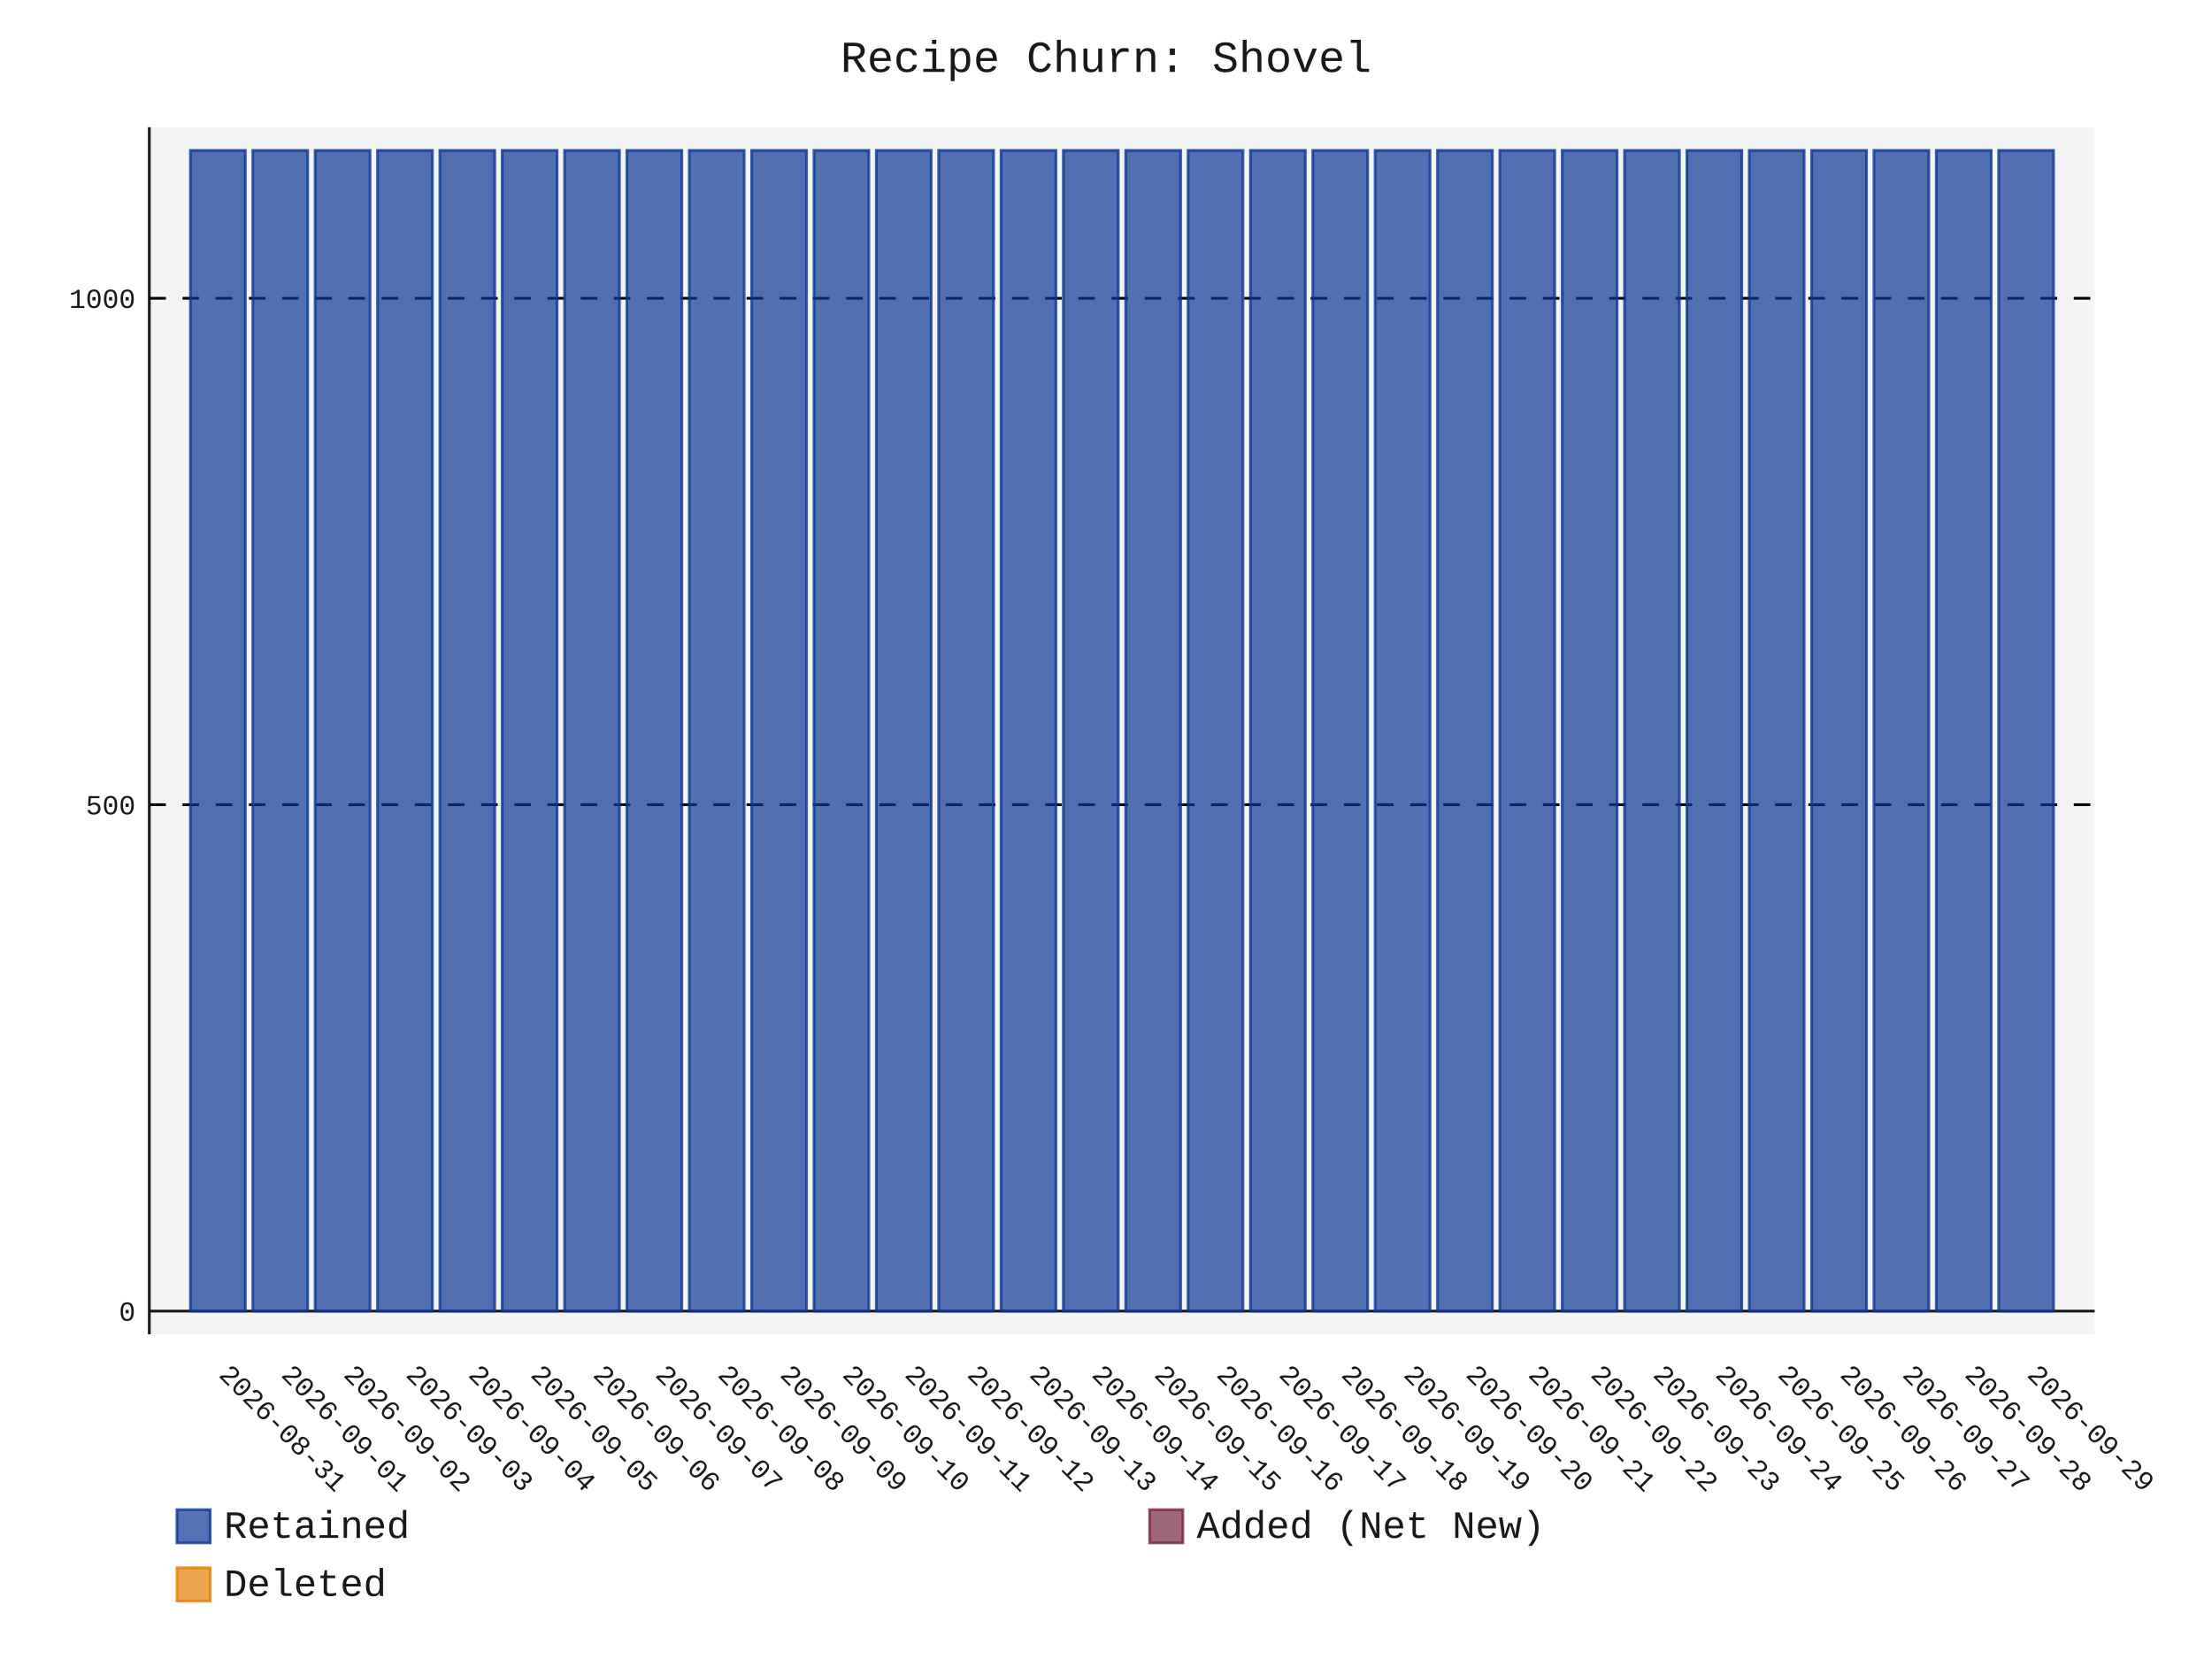
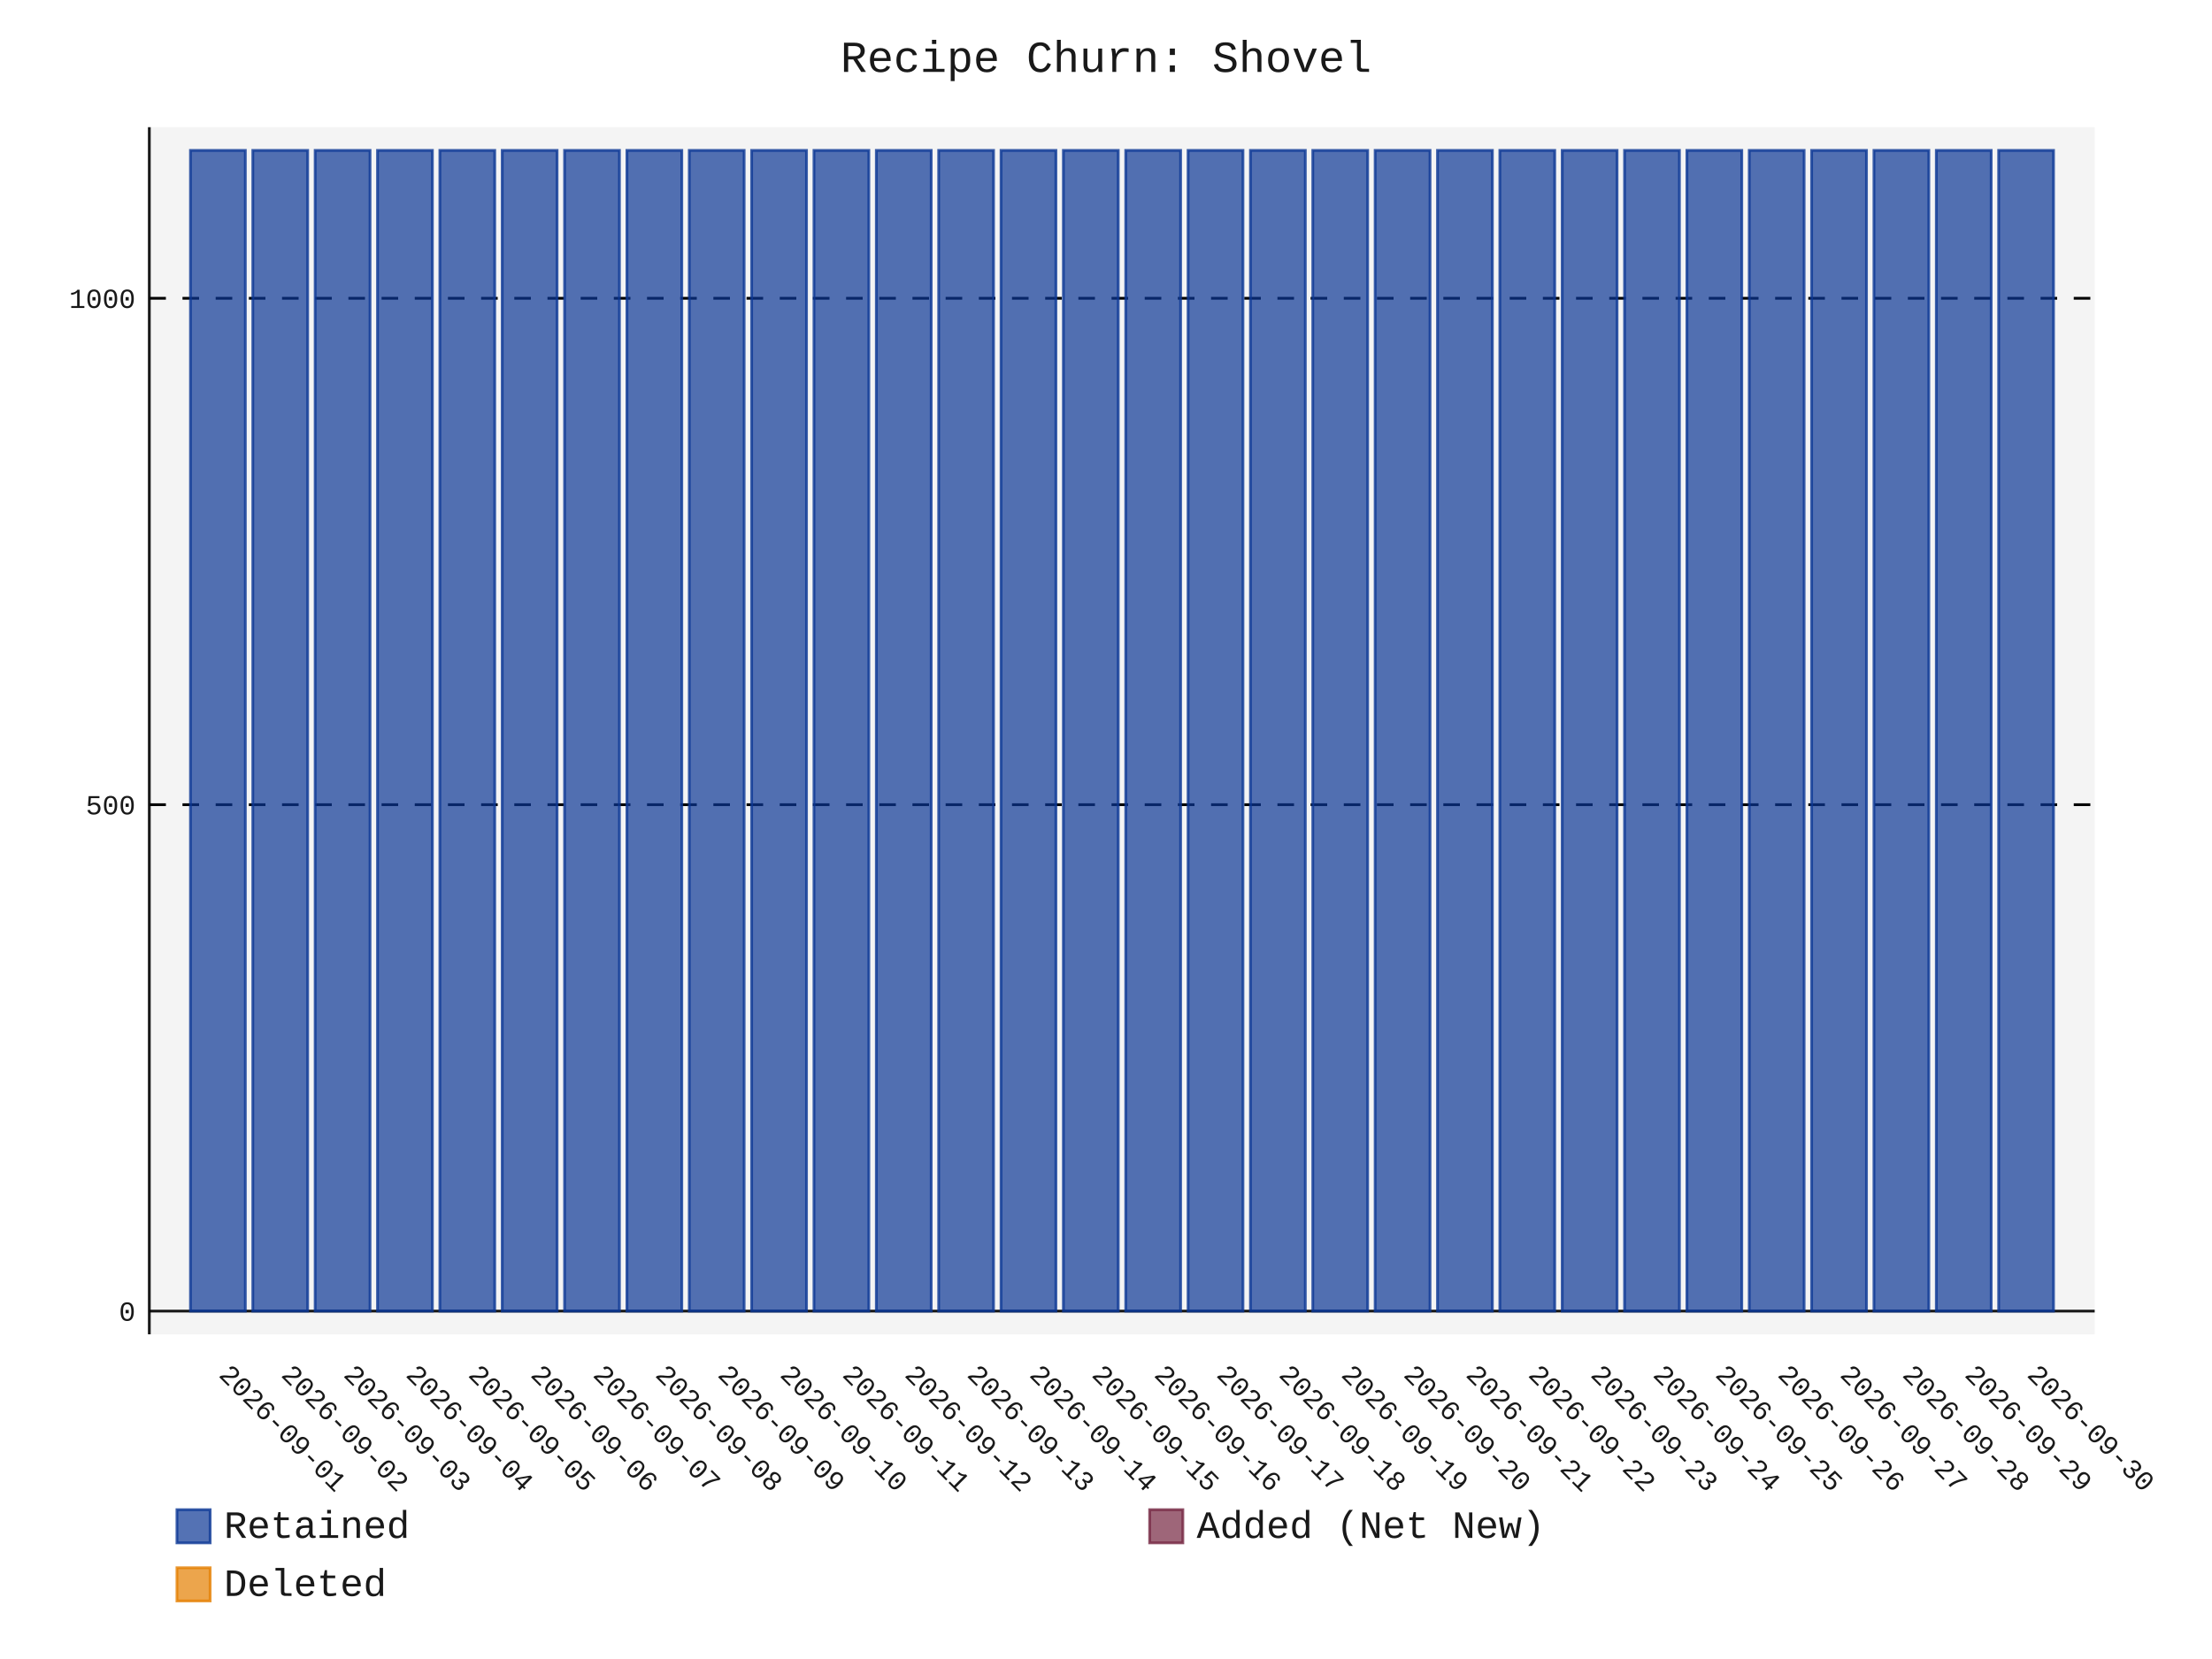
- <svg xmlns="http://www.w3.org/2000/svg" id="chart-f4b4d4c6-7e7c-4a9b-8c6a-44cc4daba64f" class="pygal-chart" viewBox="0 0 800 600">
+ <svg xmlns="http://www.w3.org/2000/svg" id="chart-d581c7c4-b5af-40a9-bd81-09a29bf90851" class="pygal-chart" viewBox="0 0 800 600">
  <defs>
-     <style type="text/css">#chart-f4b4d4c6-7e7c-4a9b-8c6a-44cc4daba64f{-webkit-user-select:none;-webkit-font-smoothing:antialiased;font-family:Consolas,"Liberation Mono",Menlo,Courier,monospace}#chart-f4b4d4c6-7e7c-4a9b-8c6a-44cc4daba64f .title{font-family:Consolas,"Liberation Mono",Menlo,Courier,monospace;font-size:16px}#chart-f4b4d4c6-7e7c-4a9b-8c6a-44cc4daba64f .legends .legend text{font-family:Consolas,"Liberation Mono",Menlo,Courier,monospace;font-size:14px}#chart-f4b4d4c6-7e7c-4a9b-8c6a-44cc4daba64f .axis text{font-family:Consolas,"Liberation Mono",Menlo,Courier,monospace;font-size:10px}#chart-f4b4d4c6-7e7c-4a9b-8c6a-44cc4daba64f .axis text.major{font-family:Consolas,"Liberation Mono",Menlo,Courier,monospace;font-size:10px}#chart-f4b4d4c6-7e7c-4a9b-8c6a-44cc4daba64f .text-overlay text.value{font-family:Consolas,"Liberation Mono",Menlo,Courier,monospace;font-size:16px}#chart-f4b4d4c6-7e7c-4a9b-8c6a-44cc4daba64f .text-overlay text.label{font-family:Consolas,"Liberation Mono",Menlo,Courier,monospace;font-size:10px}#chart-f4b4d4c6-7e7c-4a9b-8c6a-44cc4daba64f .tooltip{font-family:Consolas,"Liberation Mono",Menlo,Courier,monospace;font-size:14px}#chart-f4b4d4c6-7e7c-4a9b-8c6a-44cc4daba64f text.no_data{font-family:Consolas,"Liberation Mono",Menlo,Courier,monospace;font-size:64px}
- #chart-f4b4d4c6-7e7c-4a9b-8c6a-44cc4daba64f{background-color:transparent}#chart-f4b4d4c6-7e7c-4a9b-8c6a-44cc4daba64f path,#chart-f4b4d4c6-7e7c-4a9b-8c6a-44cc4daba64f line,#chart-f4b4d4c6-7e7c-4a9b-8c6a-44cc4daba64f rect,#chart-f4b4d4c6-7e7c-4a9b-8c6a-44cc4daba64f circle{-webkit-transition:150ms;-moz-transition:150ms;transition:150ms}#chart-f4b4d4c6-7e7c-4a9b-8c6a-44cc4daba64f .graph &gt; .background{fill:transparent}#chart-f4b4d4c6-7e7c-4a9b-8c6a-44cc4daba64f .plot &gt; .background{fill:rgba(240,240,240,0.7)}#chart-f4b4d4c6-7e7c-4a9b-8c6a-44cc4daba64f .graph{fill:rgba(0,0,0,0.9)}#chart-f4b4d4c6-7e7c-4a9b-8c6a-44cc4daba64f text.no_data{fill:rgba(0,0,0,0.9)}#chart-f4b4d4c6-7e7c-4a9b-8c6a-44cc4daba64f .title{fill:rgba(0,0,0,0.9)}#chart-f4b4d4c6-7e7c-4a9b-8c6a-44cc4daba64f .legends .legend text{fill:rgba(0,0,0,0.9)}#chart-f4b4d4c6-7e7c-4a9b-8c6a-44cc4daba64f .legends .legend:hover text{fill:rgba(0,0,0,0.9)}#chart-f4b4d4c6-7e7c-4a9b-8c6a-44cc4daba64f .axis .line{stroke:rgba(0,0,0,0.9)}#chart-f4b4d4c6-7e7c-4a9b-8c6a-44cc4daba64f .axis .guide.line{stroke:rgba(0,0,0,0.5)}#chart-f4b4d4c6-7e7c-4a9b-8c6a-44cc4daba64f .axis .major.line{stroke:rgba(0,0,0,0.9)}#chart-f4b4d4c6-7e7c-4a9b-8c6a-44cc4daba64f .axis text.major{fill:rgba(0,0,0,0.9)}#chart-f4b4d4c6-7e7c-4a9b-8c6a-44cc4daba64f .axis.y .guides:hover .guide.line,#chart-f4b4d4c6-7e7c-4a9b-8c6a-44cc4daba64f .line-graph .axis.x .guides:hover .guide.line,#chart-f4b4d4c6-7e7c-4a9b-8c6a-44cc4daba64f .stackedline-graph .axis.x .guides:hover .guide.line,#chart-f4b4d4c6-7e7c-4a9b-8c6a-44cc4daba64f .xy-graph .axis.x .guides:hover .guide.line{stroke:rgba(0,0,0,0.9)}#chart-f4b4d4c6-7e7c-4a9b-8c6a-44cc4daba64f .axis .guides:hover text{fill:rgba(0,0,0,0.9)}#chart-f4b4d4c6-7e7c-4a9b-8c6a-44cc4daba64f .reactive{fill-opacity:.7;stroke-opacity:.8;stroke-width:1}#chart-f4b4d4c6-7e7c-4a9b-8c6a-44cc4daba64f .ci{stroke:rgba(0,0,0,0.9)}#chart-f4b4d4c6-7e7c-4a9b-8c6a-44cc4daba64f .reactive.active,#chart-f4b4d4c6-7e7c-4a9b-8c6a-44cc4daba64f .active .reactive{fill-opacity:.8;stroke-opacity:.9;stroke-width:4}#chart-f4b4d4c6-7e7c-4a9b-8c6a-44cc4daba64f .ci .reactive.active{stroke-width:1.5}#chart-f4b4d4c6-7e7c-4a9b-8c6a-44cc4daba64f .series text{fill:rgba(0,0,0,0.9)}#chart-f4b4d4c6-7e7c-4a9b-8c6a-44cc4daba64f .tooltip rect{fill:rgba(240,240,240,0.7);stroke:rgba(0,0,0,0.9);-webkit-transition:opacity 150ms;-moz-transition:opacity 150ms;transition:opacity 150ms}#chart-f4b4d4c6-7e7c-4a9b-8c6a-44cc4daba64f .tooltip .label{fill:rgba(0,0,0,0.9)}#chart-f4b4d4c6-7e7c-4a9b-8c6a-44cc4daba64f .tooltip .label{fill:rgba(0,0,0,0.9)}#chart-f4b4d4c6-7e7c-4a9b-8c6a-44cc4daba64f .tooltip .legend{font-size:.8em;fill:rgba(0,0,0,0.5)}#chart-f4b4d4c6-7e7c-4a9b-8c6a-44cc4daba64f .tooltip .x_label{font-size:.6em;fill:rgba(0,0,0,0.9)}#chart-f4b4d4c6-7e7c-4a9b-8c6a-44cc4daba64f .tooltip .xlink{font-size:.5em;text-decoration:underline}#chart-f4b4d4c6-7e7c-4a9b-8c6a-44cc4daba64f .tooltip .value{font-size:1.5em}#chart-f4b4d4c6-7e7c-4a9b-8c6a-44cc4daba64f .bound{font-size:.5em}#chart-f4b4d4c6-7e7c-4a9b-8c6a-44cc4daba64f .max-value{font-size:.75em;fill:rgba(0,0,0,0.5)}#chart-f4b4d4c6-7e7c-4a9b-8c6a-44cc4daba64f .map-element{fill:rgba(240,240,240,0.7);stroke:rgba(0,0,0,0.5) !important}#chart-f4b4d4c6-7e7c-4a9b-8c6a-44cc4daba64f .map-element .reactive{fill-opacity:inherit;stroke-opacity:inherit}#chart-f4b4d4c6-7e7c-4a9b-8c6a-44cc4daba64f .color-0,#chart-f4b4d4c6-7e7c-4a9b-8c6a-44cc4daba64f .color-0 a:visited{stroke:rgb(12,55,149);fill:rgb(12,55,149)}#chart-f4b4d4c6-7e7c-4a9b-8c6a-44cc4daba64f .color-1,#chart-f4b4d4c6-7e7c-4a9b-8c6a-44cc4daba64f .color-1 a:visited{stroke:rgb(117,38,65);fill:rgb(117,38,65)}#chart-f4b4d4c6-7e7c-4a9b-8c6a-44cc4daba64f .color-2,#chart-f4b4d4c6-7e7c-4a9b-8c6a-44cc4daba64f .color-2 a:visited{stroke:rgb(228,127,0);fill:rgb(228,127,0)}#chart-f4b4d4c6-7e7c-4a9b-8c6a-44cc4daba64f .text-overlay .color-0 text{fill:black}#chart-f4b4d4c6-7e7c-4a9b-8c6a-44cc4daba64f .text-overlay .color-1 text{fill:black}#chart-f4b4d4c6-7e7c-4a9b-8c6a-44cc4daba64f .text-overlay .color-2 text{fill:black}
- #chart-f4b4d4c6-7e7c-4a9b-8c6a-44cc4daba64f text.no_data{text-anchor:middle}#chart-f4b4d4c6-7e7c-4a9b-8c6a-44cc4daba64f .guide.line{fill:none}#chart-f4b4d4c6-7e7c-4a9b-8c6a-44cc4daba64f .centered{text-anchor:middle}#chart-f4b4d4c6-7e7c-4a9b-8c6a-44cc4daba64f .title{text-anchor:middle}#chart-f4b4d4c6-7e7c-4a9b-8c6a-44cc4daba64f .legends .legend text{fill-opacity:1}#chart-f4b4d4c6-7e7c-4a9b-8c6a-44cc4daba64f .axis.x text{text-anchor:middle}#chart-f4b4d4c6-7e7c-4a9b-8c6a-44cc4daba64f .axis.x:not(.web) text[transform]{text-anchor:start}#chart-f4b4d4c6-7e7c-4a9b-8c6a-44cc4daba64f .axis.x:not(.web) text[transform].backwards{text-anchor:end}#chart-f4b4d4c6-7e7c-4a9b-8c6a-44cc4daba64f .axis.y text{text-anchor:end}#chart-f4b4d4c6-7e7c-4a9b-8c6a-44cc4daba64f .axis.y text[transform].backwards{text-anchor:start}#chart-f4b4d4c6-7e7c-4a9b-8c6a-44cc4daba64f .axis.y2 text{text-anchor:start}#chart-f4b4d4c6-7e7c-4a9b-8c6a-44cc4daba64f .axis.y2 text[transform].backwards{text-anchor:end}#chart-f4b4d4c6-7e7c-4a9b-8c6a-44cc4daba64f .axis .guide.line{stroke-dasharray:4,4;stroke:black}#chart-f4b4d4c6-7e7c-4a9b-8c6a-44cc4daba64f .axis .major.guide.line{stroke-dasharray:6,6;stroke:black}#chart-f4b4d4c6-7e7c-4a9b-8c6a-44cc4daba64f .horizontal .axis.y .guide.line,#chart-f4b4d4c6-7e7c-4a9b-8c6a-44cc4daba64f .horizontal .axis.y2 .guide.line,#chart-f4b4d4c6-7e7c-4a9b-8c6a-44cc4daba64f .vertical .axis.x .guide.line{opacity:0}#chart-f4b4d4c6-7e7c-4a9b-8c6a-44cc4daba64f .horizontal .axis.always_show .guide.line,#chart-f4b4d4c6-7e7c-4a9b-8c6a-44cc4daba64f .vertical .axis.always_show .guide.line{opacity:1 !important}#chart-f4b4d4c6-7e7c-4a9b-8c6a-44cc4daba64f .axis.y .guides:hover .guide.line,#chart-f4b4d4c6-7e7c-4a9b-8c6a-44cc4daba64f .axis.y2 .guides:hover .guide.line,#chart-f4b4d4c6-7e7c-4a9b-8c6a-44cc4daba64f .axis.x .guides:hover .guide.line{opacity:1}#chart-f4b4d4c6-7e7c-4a9b-8c6a-44cc4daba64f .axis .guides:hover text{opacity:1}#chart-f4b4d4c6-7e7c-4a9b-8c6a-44cc4daba64f .nofill{fill:none}#chart-f4b4d4c6-7e7c-4a9b-8c6a-44cc4daba64f .subtle-fill{fill-opacity:.2}#chart-f4b4d4c6-7e7c-4a9b-8c6a-44cc4daba64f .dot{stroke-width:1px;fill-opacity:1;stroke-opacity:1}#chart-f4b4d4c6-7e7c-4a9b-8c6a-44cc4daba64f .dot.active{stroke-width:5px}#chart-f4b4d4c6-7e7c-4a9b-8c6a-44cc4daba64f .dot.negative{fill:transparent}#chart-f4b4d4c6-7e7c-4a9b-8c6a-44cc4daba64f text,#chart-f4b4d4c6-7e7c-4a9b-8c6a-44cc4daba64f tspan{stroke:none !important}#chart-f4b4d4c6-7e7c-4a9b-8c6a-44cc4daba64f .series text.active{opacity:1}#chart-f4b4d4c6-7e7c-4a9b-8c6a-44cc4daba64f .tooltip rect{fill-opacity:.95;stroke-width:.5}#chart-f4b4d4c6-7e7c-4a9b-8c6a-44cc4daba64f .tooltip text{fill-opacity:1}#chart-f4b4d4c6-7e7c-4a9b-8c6a-44cc4daba64f .showable{visibility:hidden}#chart-f4b4d4c6-7e7c-4a9b-8c6a-44cc4daba64f .showable.shown{visibility:visible}#chart-f4b4d4c6-7e7c-4a9b-8c6a-44cc4daba64f .gauge-background{fill:rgba(229,229,229,1);stroke:none}#chart-f4b4d4c6-7e7c-4a9b-8c6a-44cc4daba64f .bg-lines{stroke:transparent;stroke-width:2px}</style>
+     <style type="text/css">#chart-d581c7c4-b5af-40a9-bd81-09a29bf90851{-webkit-user-select:none;-webkit-font-smoothing:antialiased;font-family:Consolas,"Liberation Mono",Menlo,Courier,monospace}#chart-d581c7c4-b5af-40a9-bd81-09a29bf90851 .title{font-family:Consolas,"Liberation Mono",Menlo,Courier,monospace;font-size:16px}#chart-d581c7c4-b5af-40a9-bd81-09a29bf90851 .legends .legend text{font-family:Consolas,"Liberation Mono",Menlo,Courier,monospace;font-size:14px}#chart-d581c7c4-b5af-40a9-bd81-09a29bf90851 .axis text{font-family:Consolas,"Liberation Mono",Menlo,Courier,monospace;font-size:10px}#chart-d581c7c4-b5af-40a9-bd81-09a29bf90851 .axis text.major{font-family:Consolas,"Liberation Mono",Menlo,Courier,monospace;font-size:10px}#chart-d581c7c4-b5af-40a9-bd81-09a29bf90851 .text-overlay text.value{font-family:Consolas,"Liberation Mono",Menlo,Courier,monospace;font-size:16px}#chart-d581c7c4-b5af-40a9-bd81-09a29bf90851 .text-overlay text.label{font-family:Consolas,"Liberation Mono",Menlo,Courier,monospace;font-size:10px}#chart-d581c7c4-b5af-40a9-bd81-09a29bf90851 .tooltip{font-family:Consolas,"Liberation Mono",Menlo,Courier,monospace;font-size:14px}#chart-d581c7c4-b5af-40a9-bd81-09a29bf90851 text.no_data{font-family:Consolas,"Liberation Mono",Menlo,Courier,monospace;font-size:64px}
+ #chart-d581c7c4-b5af-40a9-bd81-09a29bf90851{background-color:transparent}#chart-d581c7c4-b5af-40a9-bd81-09a29bf90851 path,#chart-d581c7c4-b5af-40a9-bd81-09a29bf90851 line,#chart-d581c7c4-b5af-40a9-bd81-09a29bf90851 rect,#chart-d581c7c4-b5af-40a9-bd81-09a29bf90851 circle{-webkit-transition:150ms;-moz-transition:150ms;transition:150ms}#chart-d581c7c4-b5af-40a9-bd81-09a29bf90851 .graph &gt; .background{fill:transparent}#chart-d581c7c4-b5af-40a9-bd81-09a29bf90851 .plot &gt; .background{fill:rgba(240,240,240,0.7)}#chart-d581c7c4-b5af-40a9-bd81-09a29bf90851 .graph{fill:rgba(0,0,0,0.9)}#chart-d581c7c4-b5af-40a9-bd81-09a29bf90851 text.no_data{fill:rgba(0,0,0,0.9)}#chart-d581c7c4-b5af-40a9-bd81-09a29bf90851 .title{fill:rgba(0,0,0,0.9)}#chart-d581c7c4-b5af-40a9-bd81-09a29bf90851 .legends .legend text{fill:rgba(0,0,0,0.9)}#chart-d581c7c4-b5af-40a9-bd81-09a29bf90851 .legends .legend:hover text{fill:rgba(0,0,0,0.9)}#chart-d581c7c4-b5af-40a9-bd81-09a29bf90851 .axis .line{stroke:rgba(0,0,0,0.9)}#chart-d581c7c4-b5af-40a9-bd81-09a29bf90851 .axis .guide.line{stroke:rgba(0,0,0,0.5)}#chart-d581c7c4-b5af-40a9-bd81-09a29bf90851 .axis .major.line{stroke:rgba(0,0,0,0.9)}#chart-d581c7c4-b5af-40a9-bd81-09a29bf90851 .axis text.major{fill:rgba(0,0,0,0.9)}#chart-d581c7c4-b5af-40a9-bd81-09a29bf90851 .axis.y .guides:hover .guide.line,#chart-d581c7c4-b5af-40a9-bd81-09a29bf90851 .line-graph .axis.x .guides:hover .guide.line,#chart-d581c7c4-b5af-40a9-bd81-09a29bf90851 .stackedline-graph .axis.x .guides:hover .guide.line,#chart-d581c7c4-b5af-40a9-bd81-09a29bf90851 .xy-graph .axis.x .guides:hover .guide.line{stroke:rgba(0,0,0,0.9)}#chart-d581c7c4-b5af-40a9-bd81-09a29bf90851 .axis .guides:hover text{fill:rgba(0,0,0,0.9)}#chart-d581c7c4-b5af-40a9-bd81-09a29bf90851 .reactive{fill-opacity:.7;stroke-opacity:.8;stroke-width:1}#chart-d581c7c4-b5af-40a9-bd81-09a29bf90851 .ci{stroke:rgba(0,0,0,0.9)}#chart-d581c7c4-b5af-40a9-bd81-09a29bf90851 .reactive.active,#chart-d581c7c4-b5af-40a9-bd81-09a29bf90851 .active .reactive{fill-opacity:.8;stroke-opacity:.9;stroke-width:4}#chart-d581c7c4-b5af-40a9-bd81-09a29bf90851 .ci .reactive.active{stroke-width:1.5}#chart-d581c7c4-b5af-40a9-bd81-09a29bf90851 .series text{fill:rgba(0,0,0,0.9)}#chart-d581c7c4-b5af-40a9-bd81-09a29bf90851 .tooltip rect{fill:rgba(240,240,240,0.7);stroke:rgba(0,0,0,0.9);-webkit-transition:opacity 150ms;-moz-transition:opacity 150ms;transition:opacity 150ms}#chart-d581c7c4-b5af-40a9-bd81-09a29bf90851 .tooltip .label{fill:rgba(0,0,0,0.9)}#chart-d581c7c4-b5af-40a9-bd81-09a29bf90851 .tooltip .label{fill:rgba(0,0,0,0.9)}#chart-d581c7c4-b5af-40a9-bd81-09a29bf90851 .tooltip .legend{font-size:.8em;fill:rgba(0,0,0,0.5)}#chart-d581c7c4-b5af-40a9-bd81-09a29bf90851 .tooltip .x_label{font-size:.6em;fill:rgba(0,0,0,0.9)}#chart-d581c7c4-b5af-40a9-bd81-09a29bf90851 .tooltip .xlink{font-size:.5em;text-decoration:underline}#chart-d581c7c4-b5af-40a9-bd81-09a29bf90851 .tooltip .value{font-size:1.5em}#chart-d581c7c4-b5af-40a9-bd81-09a29bf90851 .bound{font-size:.5em}#chart-d581c7c4-b5af-40a9-bd81-09a29bf90851 .max-value{font-size:.75em;fill:rgba(0,0,0,0.5)}#chart-d581c7c4-b5af-40a9-bd81-09a29bf90851 .map-element{fill:rgba(240,240,240,0.7);stroke:rgba(0,0,0,0.5) !important}#chart-d581c7c4-b5af-40a9-bd81-09a29bf90851 .map-element .reactive{fill-opacity:inherit;stroke-opacity:inherit}#chart-d581c7c4-b5af-40a9-bd81-09a29bf90851 .color-0,#chart-d581c7c4-b5af-40a9-bd81-09a29bf90851 .color-0 a:visited{stroke:rgb(12,55,149);fill:rgb(12,55,149)}#chart-d581c7c4-b5af-40a9-bd81-09a29bf90851 .color-1,#chart-d581c7c4-b5af-40a9-bd81-09a29bf90851 .color-1 a:visited{stroke:rgb(117,38,65);fill:rgb(117,38,65)}#chart-d581c7c4-b5af-40a9-bd81-09a29bf90851 .color-2,#chart-d581c7c4-b5af-40a9-bd81-09a29bf90851 .color-2 a:visited{stroke:rgb(228,127,0);fill:rgb(228,127,0)}#chart-d581c7c4-b5af-40a9-bd81-09a29bf90851 .text-overlay .color-0 text{fill:black}#chart-d581c7c4-b5af-40a9-bd81-09a29bf90851 .text-overlay .color-1 text{fill:black}#chart-d581c7c4-b5af-40a9-bd81-09a29bf90851 .text-overlay .color-2 text{fill:black}
+ #chart-d581c7c4-b5af-40a9-bd81-09a29bf90851 text.no_data{text-anchor:middle}#chart-d581c7c4-b5af-40a9-bd81-09a29bf90851 .guide.line{fill:none}#chart-d581c7c4-b5af-40a9-bd81-09a29bf90851 .centered{text-anchor:middle}#chart-d581c7c4-b5af-40a9-bd81-09a29bf90851 .title{text-anchor:middle}#chart-d581c7c4-b5af-40a9-bd81-09a29bf90851 .legends .legend text{fill-opacity:1}#chart-d581c7c4-b5af-40a9-bd81-09a29bf90851 .axis.x text{text-anchor:middle}#chart-d581c7c4-b5af-40a9-bd81-09a29bf90851 .axis.x:not(.web) text[transform]{text-anchor:start}#chart-d581c7c4-b5af-40a9-bd81-09a29bf90851 .axis.x:not(.web) text[transform].backwards{text-anchor:end}#chart-d581c7c4-b5af-40a9-bd81-09a29bf90851 .axis.y text{text-anchor:end}#chart-d581c7c4-b5af-40a9-bd81-09a29bf90851 .axis.y text[transform].backwards{text-anchor:start}#chart-d581c7c4-b5af-40a9-bd81-09a29bf90851 .axis.y2 text{text-anchor:start}#chart-d581c7c4-b5af-40a9-bd81-09a29bf90851 .axis.y2 text[transform].backwards{text-anchor:end}#chart-d581c7c4-b5af-40a9-bd81-09a29bf90851 .axis .guide.line{stroke-dasharray:4,4;stroke:black}#chart-d581c7c4-b5af-40a9-bd81-09a29bf90851 .axis .major.guide.line{stroke-dasharray:6,6;stroke:black}#chart-d581c7c4-b5af-40a9-bd81-09a29bf90851 .horizontal .axis.y .guide.line,#chart-d581c7c4-b5af-40a9-bd81-09a29bf90851 .horizontal .axis.y2 .guide.line,#chart-d581c7c4-b5af-40a9-bd81-09a29bf90851 .vertical .axis.x .guide.line{opacity:0}#chart-d581c7c4-b5af-40a9-bd81-09a29bf90851 .horizontal .axis.always_show .guide.line,#chart-d581c7c4-b5af-40a9-bd81-09a29bf90851 .vertical .axis.always_show .guide.line{opacity:1 !important}#chart-d581c7c4-b5af-40a9-bd81-09a29bf90851 .axis.y .guides:hover .guide.line,#chart-d581c7c4-b5af-40a9-bd81-09a29bf90851 .axis.y2 .guides:hover .guide.line,#chart-d581c7c4-b5af-40a9-bd81-09a29bf90851 .axis.x .guides:hover .guide.line{opacity:1}#chart-d581c7c4-b5af-40a9-bd81-09a29bf90851 .axis .guides:hover text{opacity:1}#chart-d581c7c4-b5af-40a9-bd81-09a29bf90851 .nofill{fill:none}#chart-d581c7c4-b5af-40a9-bd81-09a29bf90851 .subtle-fill{fill-opacity:.2}#chart-d581c7c4-b5af-40a9-bd81-09a29bf90851 .dot{stroke-width:1px;fill-opacity:1;stroke-opacity:1}#chart-d581c7c4-b5af-40a9-bd81-09a29bf90851 .dot.active{stroke-width:5px}#chart-d581c7c4-b5af-40a9-bd81-09a29bf90851 .dot.negative{fill:transparent}#chart-d581c7c4-b5af-40a9-bd81-09a29bf90851 text,#chart-d581c7c4-b5af-40a9-bd81-09a29bf90851 tspan{stroke:none !important}#chart-d581c7c4-b5af-40a9-bd81-09a29bf90851 .series text.active{opacity:1}#chart-d581c7c4-b5af-40a9-bd81-09a29bf90851 .tooltip rect{fill-opacity:.95;stroke-width:.5}#chart-d581c7c4-b5af-40a9-bd81-09a29bf90851 .tooltip text{fill-opacity:1}#chart-d581c7c4-b5af-40a9-bd81-09a29bf90851 .showable{visibility:hidden}#chart-d581c7c4-b5af-40a9-bd81-09a29bf90851 .showable.shown{visibility:visible}#chart-d581c7c4-b5af-40a9-bd81-09a29bf90851 .gauge-background{fill:rgba(229,229,229,1);stroke:none}#chart-d581c7c4-b5af-40a9-bd81-09a29bf90851 .bg-lines{stroke:transparent;stroke-width:2px}</style>
  </defs>
  <g class="graph stackedbar-graph vertical">
    <rect x="0" y="0" width="800" height="600" class="background" />
    <g transform="translate(54, 46)" class="plot">
      <rect x="0" y="0" width="703.574" height="436.574" class="background" />
      <g class="axis y always_show">
        <g class="guides">
          <path d="M0 428.178 h703.574" class="axis major line" />
          <text x="-5" y="431.678" class="major">0</text>
        </g>
        <g class="guides">
          <path d="M0 245.027 h703.574" class="major guide line" />
          <text x="-5" y="248.527" class="major">500</text>
        </g>
        <g class="guides">
          <path d="M0 61.876 h703.574" class="major guide line" />
          <text x="-5" y="65.376" class="major">1000</text>
        </g>
      </g>
      <g class="axis x">
        <path d="M0 0 v436.574" class="line" />
        <g class="guides">
          <path d="M24.805 0 v436.574" class="guide line" />
-           <text x="24.805" y="451.574" class="" transform="rotate(45 24.80548 451.5736)">2026-08-31</text>
+           <text x="24.805" y="451.574" class="" transform="rotate(45 24.80548 451.5736)">2026-09-01</text>
        </g>
        <g class="guides">
          <path d="M47.356 0 v436.574" class="guide line" />
-           <text x="47.356" y="451.574" class="" transform="rotate(45 47.35592 451.5736)">2026-09-01</text>
+           <text x="47.356" y="451.574" class="" transform="rotate(45 47.35592 451.5736)">2026-09-02</text>
        </g>
        <g class="guides">
          <path d="M69.906 0 v436.574" class="guide line" />
-           <text x="69.906" y="451.574" class="" transform="rotate(45 69.90635 451.5736)">2026-09-02</text>
+           <text x="69.906" y="451.574" class="" transform="rotate(45 69.90635 451.5736)">2026-09-03</text>
        </g>
        <g class="guides">
          <path d="M92.457 0 v436.574" class="guide line" />
-           <text x="92.457" y="451.574" class="" transform="rotate(45 92.45679 451.5736)">2026-09-03</text>
+           <text x="92.457" y="451.574" class="" transform="rotate(45 92.45679 451.5736)">2026-09-04</text>
        </g>
        <g class="guides">
          <path d="M115.007 0 v436.574" class="guide line" />
-           <text x="115.007" y="451.574" class="" transform="rotate(45 115.0072 451.5736)">2026-09-04</text>
+           <text x="115.007" y="451.574" class="" transform="rotate(45 115.0072 451.5736)">2026-09-05</text>
        </g>
        <g class="guides">
          <path d="M137.558 0 v436.574" class="guide line" />
-           <text x="137.558" y="451.574" class="" transform="rotate(45 137.5577 451.5736)">2026-09-05</text>
+           <text x="137.558" y="451.574" class="" transform="rotate(45 137.5577 451.5736)">2026-09-06</text>
        </g>
        <g class="guides">
          <path d="M160.108 0 v436.574" class="guide line" />
-           <text x="160.108" y="451.574" class="" transform="rotate(45 160.1081 451.5736)">2026-09-06</text>
+           <text x="160.108" y="451.574" class="" transform="rotate(45 160.1081 451.5736)">2026-09-07</text>
        </g>
        <g class="guides">
          <path d="M182.659 0 v436.574" class="guide line" />
-           <text x="182.659" y="451.574" class="" transform="rotate(45 182.6585 451.5736)">2026-09-07</text>
+           <text x="182.659" y="451.574" class="" transform="rotate(45 182.6585 451.5736)">2026-09-08</text>
        </g>
        <g class="guides">
          <path d="M205.209 0 v436.574" class="guide line" />
-           <text x="205.209" y="451.574" class="" transform="rotate(45 205.209 451.5736)">2026-09-08</text>
+           <text x="205.209" y="451.574" class="" transform="rotate(45 205.209 451.5736)">2026-09-09</text>
        </g>
        <g class="guides">
          <path d="M227.759 0 v436.574" class="guide line" />
-           <text x="227.759" y="451.574" class="" transform="rotate(45 227.7594 451.5736)">2026-09-09</text>
+           <text x="227.759" y="451.574" class="" transform="rotate(45 227.7594 451.5736)">2026-09-10</text>
        </g>
        <g class="guides">
          <path d="M250.31 0 v436.574" class="guide line" />
-           <text x="250.31" y="451.574" class="" transform="rotate(45 250.3098 451.5736)">2026-09-10</text>
+           <text x="250.31" y="451.574" class="" transform="rotate(45 250.3098 451.5736)">2026-09-11</text>
        </g>
        <g class="guides">
          <path d="M272.86 0 v436.574" class="guide line" />
-           <text x="272.86" y="451.574" class="" transform="rotate(45 272.8603 451.5736)">2026-09-11</text>
+           <text x="272.86" y="451.574" class="" transform="rotate(45 272.8603 451.5736)">2026-09-12</text>
        </g>
        <g class="guides">
          <path d="M295.411 0 v436.574" class="guide line" />
-           <text x="295.411" y="451.574" class="" transform="rotate(45 295.4107 451.5736)">2026-09-12</text>
+           <text x="295.411" y="451.574" class="" transform="rotate(45 295.4107 451.5736)">2026-09-13</text>
        </g>
        <g class="guides">
          <path d="M317.961 0 v436.574" class="guide line" />
-           <text x="317.961" y="451.574" class="" transform="rotate(45 317.9611 451.5736)">2026-09-13</text>
+           <text x="317.961" y="451.574" class="" transform="rotate(45 317.9611 451.5736)">2026-09-14</text>
        </g>
        <g class="guides">
          <path d="M340.512 0 v436.574" class="guide line" />
-           <text x="340.512" y="451.574" class="" transform="rotate(45 340.5116 451.5736)">2026-09-14</text>
+           <text x="340.512" y="451.574" class="" transform="rotate(45 340.5116 451.5736)">2026-09-15</text>
        </g>
        <g class="guides">
          <path d="M363.062 0 v436.574" class="guide line" />
-           <text x="363.062" y="451.574" class="" transform="rotate(45 363.062 451.5736)">2026-09-15</text>
+           <text x="363.062" y="451.574" class="" transform="rotate(45 363.062 451.5736)">2026-09-16</text>
        </g>
        <g class="guides">
          <path d="M385.612 0 v436.574" class="guide line" />
-           <text x="385.612" y="451.574" class="" transform="rotate(45 385.6125 451.5736)">2026-09-16</text>
+           <text x="385.612" y="451.574" class="" transform="rotate(45 385.6125 451.5736)">2026-09-17</text>
        </g>
        <g class="guides">
          <path d="M408.163 0 v436.574" class="guide line" />
-           <text x="408.163" y="451.574" class="" transform="rotate(45 408.1629 451.5736)">2026-09-17</text>
+           <text x="408.163" y="451.574" class="" transform="rotate(45 408.1629 451.5736)">2026-09-18</text>
        </g>
        <g class="guides">
          <path d="M430.713 0 v436.574" class="guide line" />
-           <text x="430.713" y="451.574" class="" transform="rotate(45 430.7133 451.5736)">2026-09-18</text>
+           <text x="430.713" y="451.574" class="" transform="rotate(45 430.7133 451.5736)">2026-09-19</text>
        </g>
        <g class="guides">
          <path d="M453.264 0 v436.574" class="guide line" />
-           <text x="453.264" y="451.574" class="" transform="rotate(45 453.2638 451.5736)">2026-09-19</text>
+           <text x="453.264" y="451.574" class="" transform="rotate(45 453.2638 451.5736)">2026-09-20</text>
        </g>
        <g class="guides">
          <path d="M475.814 0 v436.574" class="guide line" />
-           <text x="475.814" y="451.574" class="" transform="rotate(45 475.8142 451.5736)">2026-09-20</text>
+           <text x="475.814" y="451.574" class="" transform="rotate(45 475.8142 451.5736)">2026-09-21</text>
        </g>
        <g class="guides">
          <path d="M498.365 0 v436.574" class="guide line" />
-           <text x="498.365" y="451.574" class="" transform="rotate(45 498.3646 451.5736)">2026-09-21</text>
+           <text x="498.365" y="451.574" class="" transform="rotate(45 498.3646 451.5736)">2026-09-22</text>
        </g>
        <g class="guides">
          <path d="M520.915 0 v436.574" class="guide line" />
-           <text x="520.915" y="451.574" class="" transform="rotate(45 520.9151 451.5736)">2026-09-22</text>
+           <text x="520.915" y="451.574" class="" transform="rotate(45 520.9151 451.5736)">2026-09-23</text>
        </g>
        <g class="guides">
          <path d="M543.466 0 v436.574" class="guide line" />
-           <text x="543.465" y="451.574" class="" transform="rotate(45 543.4655 451.5736)">2026-09-23</text>
+           <text x="543.465" y="451.574" class="" transform="rotate(45 543.4655 451.5736)">2026-09-24</text>
        </g>
        <g class="guides">
          <path d="M566.016 0 v436.574" class="guide line" />
-           <text x="566.016" y="451.574" class="" transform="rotate(45 566.0159 451.5736)">2026-09-24</text>
+           <text x="566.016" y="451.574" class="" transform="rotate(45 566.0159 451.5736)">2026-09-25</text>
        </g>
        <g class="guides">
          <path d="M588.566 0 v436.574" class="guide line" />
-           <text x="588.566" y="451.574" class="" transform="rotate(45 588.5664 451.5736)">2026-09-25</text>
+           <text x="588.566" y="451.574" class="" transform="rotate(45 588.5664 451.5736)">2026-09-26</text>
        </g>
        <g class="guides">
          <path d="M611.117 0 v436.574" class="guide line" />
-           <text x="611.117" y="451.574" class="" transform="rotate(45 611.1168 451.5736)">2026-09-26</text>
+           <text x="611.117" y="451.574" class="" transform="rotate(45 611.1168 451.5736)">2026-09-27</text>
        </g>
        <g class="guides">
          <path d="M633.667 0 v436.574" class="guide line" />
-           <text x="633.667" y="451.574" class="" transform="rotate(45 633.6672 451.5736)">2026-09-27</text>
+           <text x="633.667" y="451.574" class="" transform="rotate(45 633.6672 451.5736)">2026-09-28</text>
        </g>
        <g class="guides">
          <path d="M656.218 0 v436.574" class="guide line" />
-           <text x="656.218" y="451.574" class="" transform="rotate(45 656.2177 451.5736)">2026-09-28</text>
+           <text x="656.218" y="451.574" class="" transform="rotate(45 656.2177 451.5736)">2026-09-29</text>
        </g>
        <g class="guides">
          <path d="M678.768 0 v436.574" class="guide line" />
-           <text x="678.768" y="451.574" class="" transform="rotate(45 678.7681 451.5736)">2026-09-29</text>
+           <text x="678.768" y="451.574" class="" transform="rotate(45 678.7681 451.5736)">2026-09-30</text>
        </g>
      </g>
      <g class="series serie-0 color-0">
        <g class="bars">
          <g class="bar">
            <rect x="14.883" y="8.396" rx="0" ry="0" width="19.844" height="419.782" class="rect reactive tooltip-trigger" />
          </g>
          <g class="bar">
            <rect x="37.434" y="8.396" rx="0" ry="0" width="19.844" height="419.782" class="rect reactive tooltip-trigger" />
          </g>
          <g class="bar">
            <rect x="59.984" y="8.396" rx="0" ry="0" width="19.844" height="419.782" class="rect reactive tooltip-trigger" />
          </g>
          <g class="bar">
            <rect x="82.535" y="8.396" rx="0" ry="0" width="19.844" height="419.782" class="rect reactive tooltip-trigger" />
          </g>
          <g class="bar">
            <rect x="105.085" y="8.396" rx="0" ry="0" width="19.844" height="419.782" class="rect reactive tooltip-trigger" />
          </g>
          <g class="bar">
            <rect x="127.635" y="8.396" rx="0" ry="0" width="19.844" height="419.782" class="rect reactive tooltip-trigger" />
          </g>
          <g class="bar">
            <rect x="150.186" y="8.396" rx="0" ry="0" width="19.844" height="419.782" class="rect reactive tooltip-trigger" />
          </g>
          <g class="bar">
            <rect x="172.736" y="8.396" rx="0" ry="0" width="19.844" height="419.782" class="rect reactive tooltip-trigger" />
          </g>
          <g class="bar">
            <rect x="195.287" y="8.396" rx="0" ry="0" width="19.844" height="419.782" class="rect reactive tooltip-trigger" />
          </g>
          <g class="bar">
            <rect x="217.837" y="8.396" rx="0" ry="0" width="19.844" height="419.782" class="rect reactive tooltip-trigger" />
          </g>
          <g class="bar">
            <rect x="240.388" y="8.396" rx="0" ry="0" width="19.844" height="419.782" class="rect reactive tooltip-trigger" />
          </g>
          <g class="bar">
            <rect x="262.938" y="8.396" rx="0" ry="0" width="19.844" height="419.782" class="rect reactive tooltip-trigger" />
          </g>
          <g class="bar">
            <rect x="285.489" y="8.396" rx="0" ry="0" width="19.844" height="419.782" class="rect reactive tooltip-trigger" />
          </g>
          <g class="bar">
            <rect x="308.039" y="8.396" rx="0" ry="0" width="19.844" height="419.782" class="rect reactive tooltip-trigger" />
          </g>
          <g class="bar">
            <rect x="330.589" y="8.396" rx="0" ry="0" width="19.844" height="419.782" class="rect reactive tooltip-trigger" />
          </g>
          <g class="bar">
            <rect x="353.14" y="8.396" rx="0" ry="0" width="19.844" height="419.782" class="rect reactive tooltip-trigger" />
          </g>
          <g class="bar">
            <rect x="375.69" y="8.396" rx="0" ry="0" width="19.844" height="419.782" class="rect reactive tooltip-trigger" />
          </g>
          <g class="bar">
            <rect x="398.241" y="8.396" rx="0" ry="0" width="19.844" height="419.782" class="rect reactive tooltip-trigger" />
          </g>
          <g class="bar">
            <rect x="420.791" y="8.396" rx="0" ry="0" width="19.844" height="419.782" class="rect reactive tooltip-trigger" />
          </g>
          <g class="bar">
            <rect x="443.342" y="8.396" rx="0" ry="0" width="19.844" height="419.782" class="rect reactive tooltip-trigger" />
          </g>
          <g class="bar">
            <rect x="465.892" y="8.396" rx="0" ry="0" width="19.844" height="419.782" class="rect reactive tooltip-trigger" />
          </g>
          <g class="bar">
            <rect x="488.442" y="8.396" rx="0" ry="0" width="19.844" height="419.782" class="rect reactive tooltip-trigger" />
          </g>
          <g class="bar">
            <rect x="510.993" y="8.396" rx="0" ry="0" width="19.844" height="419.782" class="rect reactive tooltip-trigger" />
          </g>
          <g class="bar">
            <rect x="533.543" y="8.396" rx="0" ry="0" width="19.844" height="419.782" class="rect reactive tooltip-trigger" />
          </g>
          <g class="bar">
            <rect x="556.094" y="8.396" rx="0" ry="0" width="19.844" height="419.782" class="rect reactive tooltip-trigger" />
          </g>
          <g class="bar">
            <rect x="578.644" y="8.396" rx="0" ry="0" width="19.844" height="419.782" class="rect reactive tooltip-trigger" />
          </g>
          <g class="bar">
            <rect x="601.195" y="8.396" rx="0" ry="0" width="19.844" height="419.782" class="rect reactive tooltip-trigger" />
          </g>
          <g class="bar">
            <rect x="623.745" y="8.396" rx="0" ry="0" width="19.844" height="419.782" class="rect reactive tooltip-trigger" />
          </g>
          <g class="bar">
            <rect x="646.295" y="8.396" rx="0" ry="0" width="19.844" height="419.782" class="rect reactive tooltip-trigger" />
          </g>
          <g class="bar">
            <rect x="668.846" y="8.396" rx="0" ry="0" width="19.844" height="419.782" class="rect reactive tooltip-trigger" />
          </g>
        </g>
      </g>
      <g class="series serie-1 color-1">
        <g class="bars">
          <g class="bar">
            <rect x="14.883" y="8.396" rx="0" ry="0" width="19.844" height="0.0" class="rect reactive tooltip-trigger" />
          </g>
          <g class="bar">
            <rect x="37.434" y="8.396" rx="0" ry="0" width="19.844" height="0.0" class="rect reactive tooltip-trigger" />
          </g>
          <g class="bar">
            <rect x="59.984" y="8.396" rx="0" ry="0" width="19.844" height="0.0" class="rect reactive tooltip-trigger" />
          </g>
          <g class="bar">
            <rect x="82.535" y="8.396" rx="0" ry="0" width="19.844" height="0.0" class="rect reactive tooltip-trigger" />
          </g>
          <g class="bar">
            <rect x="105.085" y="8.396" rx="0" ry="0" width="19.844" height="0.0" class="rect reactive tooltip-trigger" />
          </g>
          <g class="bar">
            <rect x="127.635" y="8.396" rx="0" ry="0" width="19.844" height="0.0" class="rect reactive tooltip-trigger" />
          </g>
          <g class="bar">
            <rect x="150.186" y="8.396" rx="0" ry="0" width="19.844" height="0.0" class="rect reactive tooltip-trigger" />
          </g>
          <g class="bar">
            <rect x="172.736" y="8.396" rx="0" ry="0" width="19.844" height="0.0" class="rect reactive tooltip-trigger" />
          </g>
          <g class="bar">
            <rect x="195.287" y="8.396" rx="0" ry="0" width="19.844" height="0.0" class="rect reactive tooltip-trigger" />
          </g>
          <g class="bar">
            <rect x="217.837" y="8.396" rx="0" ry="0" width="19.844" height="0.0" class="rect reactive tooltip-trigger" />
          </g>
          <g class="bar">
            <rect x="240.388" y="8.396" rx="0" ry="0" width="19.844" height="0.0" class="rect reactive tooltip-trigger" />
          </g>
          <g class="bar">
            <rect x="262.938" y="8.396" rx="0" ry="0" width="19.844" height="0.0" class="rect reactive tooltip-trigger" />
          </g>
          <g class="bar">
            <rect x="285.489" y="8.396" rx="0" ry="0" width="19.844" height="0.0" class="rect reactive tooltip-trigger" />
          </g>
          <g class="bar">
            <rect x="308.039" y="8.396" rx="0" ry="0" width="19.844" height="0.0" class="rect reactive tooltip-trigger" />
          </g>
          <g class="bar">
            <rect x="330.589" y="8.396" rx="0" ry="0" width="19.844" height="0.0" class="rect reactive tooltip-trigger" />
          </g>
          <g class="bar">
            <rect x="353.14" y="8.396" rx="0" ry="0" width="19.844" height="0.0" class="rect reactive tooltip-trigger" />
          </g>
          <g class="bar">
            <rect x="375.69" y="8.396" rx="0" ry="0" width="19.844" height="0.0" class="rect reactive tooltip-trigger" />
          </g>
          <g class="bar">
            <rect x="398.241" y="8.396" rx="0" ry="0" width="19.844" height="0.0" class="rect reactive tooltip-trigger" />
          </g>
          <g class="bar">
            <rect x="420.791" y="8.396" rx="0" ry="0" width="19.844" height="0.0" class="rect reactive tooltip-trigger" />
          </g>
          <g class="bar">
            <rect x="443.342" y="8.396" rx="0" ry="0" width="19.844" height="0.0" class="rect reactive tooltip-trigger" />
          </g>
          <g class="bar">
            <rect x="465.892" y="8.396" rx="0" ry="0" width="19.844" height="0.0" class="rect reactive tooltip-trigger" />
          </g>
          <g class="bar">
            <rect x="488.442" y="8.396" rx="0" ry="0" width="19.844" height="0.0" class="rect reactive tooltip-trigger" />
          </g>
          <g class="bar">
            <rect x="510.993" y="8.396" rx="0" ry="0" width="19.844" height="0.0" class="rect reactive tooltip-trigger" />
          </g>
          <g class="bar">
            <rect x="533.543" y="8.396" rx="0" ry="0" width="19.844" height="0.0" class="rect reactive tooltip-trigger" />
          </g>
          <g class="bar">
            <rect x="556.094" y="8.396" rx="0" ry="0" width="19.844" height="0.0" class="rect reactive tooltip-trigger" />
          </g>
          <g class="bar">
            <rect x="578.644" y="8.396" rx="0" ry="0" width="19.844" height="0.0" class="rect reactive tooltip-trigger" />
          </g>
          <g class="bar">
            <rect x="601.195" y="8.396" rx="0" ry="0" width="19.844" height="0.0" class="rect reactive tooltip-trigger" />
          </g>
          <g class="bar">
            <rect x="623.745" y="8.396" rx="0" ry="0" width="19.844" height="0.0" class="rect reactive tooltip-trigger" />
          </g>
          <g class="bar">
            <rect x="646.295" y="8.396" rx="0" ry="0" width="19.844" height="0.0" class="rect reactive tooltip-trigger" />
          </g>
          <g class="bar">
            <rect x="668.846" y="8.396" rx="0" ry="0" width="19.844" height="0.0" class="rect reactive tooltip-trigger" />
          </g>
        </g>
      </g>
      <g class="series serie-2 color-2">
        <g class="bars">
          <g class="bar">
            <rect x="14.883" y="8.396" rx="0" ry="0" width="19.844" height="0.0" class="rect reactive tooltip-trigger" />
          </g>
          <g class="bar">
            <rect x="37.434" y="8.396" rx="0" ry="0" width="19.844" height="0.0" class="rect reactive tooltip-trigger" />
          </g>
          <g class="bar">
            <rect x="59.984" y="8.396" rx="0" ry="0" width="19.844" height="0.0" class="rect reactive tooltip-trigger" />
          </g>
          <g class="bar">
            <rect x="82.535" y="8.396" rx="0" ry="0" width="19.844" height="0.0" class="rect reactive tooltip-trigger" />
          </g>
          <g class="bar">
            <rect x="105.085" y="8.396" rx="0" ry="0" width="19.844" height="0.0" class="rect reactive tooltip-trigger" />
          </g>
          <g class="bar">
            <rect x="127.635" y="8.396" rx="0" ry="0" width="19.844" height="0.0" class="rect reactive tooltip-trigger" />
          </g>
          <g class="bar">
            <rect x="150.186" y="8.396" rx="0" ry="0" width="19.844" height="0.0" class="rect reactive tooltip-trigger" />
          </g>
          <g class="bar">
            <rect x="172.736" y="8.396" rx="0" ry="0" width="19.844" height="0.0" class="rect reactive tooltip-trigger" />
          </g>
          <g class="bar">
            <rect x="195.287" y="8.396" rx="0" ry="0" width="19.844" height="0.0" class="rect reactive tooltip-trigger" />
          </g>
          <g class="bar">
            <rect x="217.837" y="8.396" rx="0" ry="0" width="19.844" height="0.0" class="rect reactive tooltip-trigger" />
          </g>
          <g class="bar">
            <rect x="240.388" y="8.396" rx="0" ry="0" width="19.844" height="0.0" class="rect reactive tooltip-trigger" />
          </g>
          <g class="bar">
            <rect x="262.938" y="8.396" rx="0" ry="0" width="19.844" height="0.0" class="rect reactive tooltip-trigger" />
          </g>
          <g class="bar">
            <rect x="285.489" y="8.396" rx="0" ry="0" width="19.844" height="0.0" class="rect reactive tooltip-trigger" />
          </g>
          <g class="bar">
            <rect x="308.039" y="8.396" rx="0" ry="0" width="19.844" height="0.0" class="rect reactive tooltip-trigger" />
          </g>
          <g class="bar">
            <rect x="330.589" y="8.396" rx="0" ry="0" width="19.844" height="0.0" class="rect reactive tooltip-trigger" />
          </g>
          <g class="bar">
            <rect x="353.14" y="8.396" rx="0" ry="0" width="19.844" height="0.0" class="rect reactive tooltip-trigger" />
          </g>
          <g class="bar">
            <rect x="375.69" y="8.396" rx="0" ry="0" width="19.844" height="0.0" class="rect reactive tooltip-trigger" />
          </g>
          <g class="bar">
            <rect x="398.241" y="8.396" rx="0" ry="0" width="19.844" height="0.0" class="rect reactive tooltip-trigger" />
          </g>
          <g class="bar">
            <rect x="420.791" y="8.396" rx="0" ry="0" width="19.844" height="0.0" class="rect reactive tooltip-trigger" />
          </g>
          <g class="bar">
            <rect x="443.342" y="8.396" rx="0" ry="0" width="19.844" height="0.0" class="rect reactive tooltip-trigger" />
          </g>
          <g class="bar">
            <rect x="465.892" y="8.396" rx="0" ry="0" width="19.844" height="0.0" class="rect reactive tooltip-trigger" />
          </g>
          <g class="bar">
            <rect x="488.442" y="8.396" rx="0" ry="0" width="19.844" height="0.0" class="rect reactive tooltip-trigger" />
          </g>
          <g class="bar">
            <rect x="510.993" y="8.396" rx="0" ry="0" width="19.844" height="0.0" class="rect reactive tooltip-trigger" />
          </g>
          <g class="bar">
            <rect x="533.543" y="8.396" rx="0" ry="0" width="19.844" height="0.0" class="rect reactive tooltip-trigger" />
          </g>
          <g class="bar">
            <rect x="556.094" y="8.396" rx="0" ry="0" width="19.844" height="0.0" class="rect reactive tooltip-trigger" />
          </g>
          <g class="bar">
            <rect x="578.644" y="8.396" rx="0" ry="0" width="19.844" height="0.0" class="rect reactive tooltip-trigger" />
          </g>
          <g class="bar">
            <rect x="601.195" y="8.396" rx="0" ry="0" width="19.844" height="0.0" class="rect reactive tooltip-trigger" />
          </g>
          <g class="bar">
            <rect x="623.745" y="8.396" rx="0" ry="0" width="19.844" height="0.0" class="rect reactive tooltip-trigger" />
          </g>
          <g class="bar">
            <rect x="646.295" y="8.396" rx="0" ry="0" width="19.844" height="0.0" class="rect reactive tooltip-trigger" />
          </g>
          <g class="bar">
            <rect x="668.846" y="8.396" rx="0" ry="0" width="19.844" height="0.0" class="rect reactive tooltip-trigger" />
          </g>
        </g>
      </g>
    </g>
    <g class="titles">
      <text x="400.0" y="26" class="title plot_title">Recipe Churn: Shovel</text>
    </g>
    <g transform="translate(54, 46)" class="plot overlay">
      <g class="series serie-0 color-0" />
      <g class="series serie-1 color-1" />
      <g class="series serie-2 color-2" />
    </g>
    <g transform="translate(54, 46)" class="plot text-overlay">
      <g class="series serie-0 color-0" />
      <g class="series serie-1 color-1" />
      <g class="series serie-2 color-2" />
    </g>
    <g transform="translate(54, 46)" class="plot tooltip-overlay">
      <g transform="translate(0 0)" style="opacity: 0" class="tooltip">
        <rect rx="0" ry="0" width="0" height="0" class="tooltip-box" />
        <g class="text" />
      </g>
    </g>
    <g transform="translate(64, 545)" class="legends">
      <g id="activate-serie-0" class="legend reactive activate-serie">
        <rect x="0.0" y="1.0" width="12" height="12" class="color-0 reactive" />
        <text x="17.0" y="11.2">Retained</text>
      </g>
      <g id="activate-serie-1" class="legend reactive activate-serie">
        <rect x="351.787" y="1.0" width="12" height="12" class="color-1 reactive" />
        <text x="368.787" y="11.2">Added (Net New)</text>
      </g>
      <g id="activate-serie-2" class="legend reactive activate-serie">
        <rect x="0.0" y="22.0" width="12" height="12" class="color-2 reactive" />
        <text x="17.0" y="32.2">Deleted</text>
      </g>
    </g>
  </g>
</svg>
